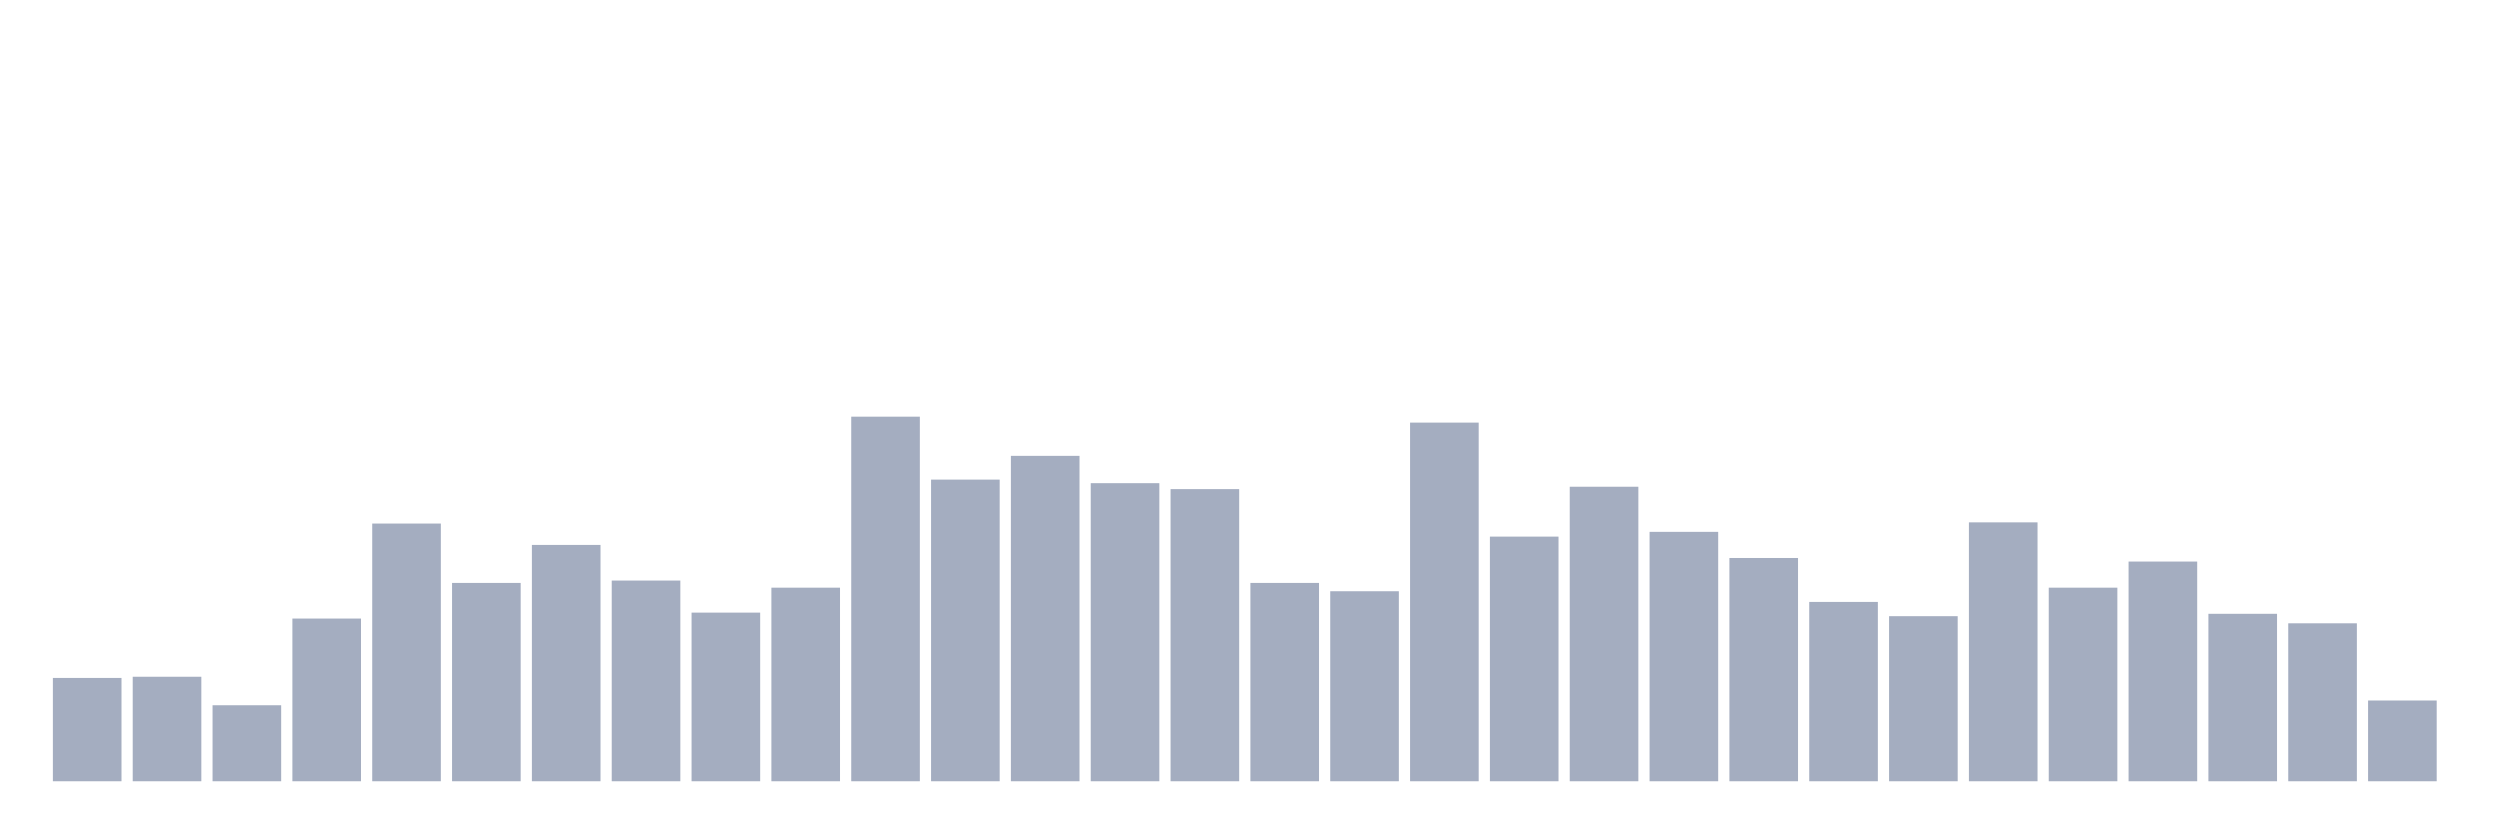
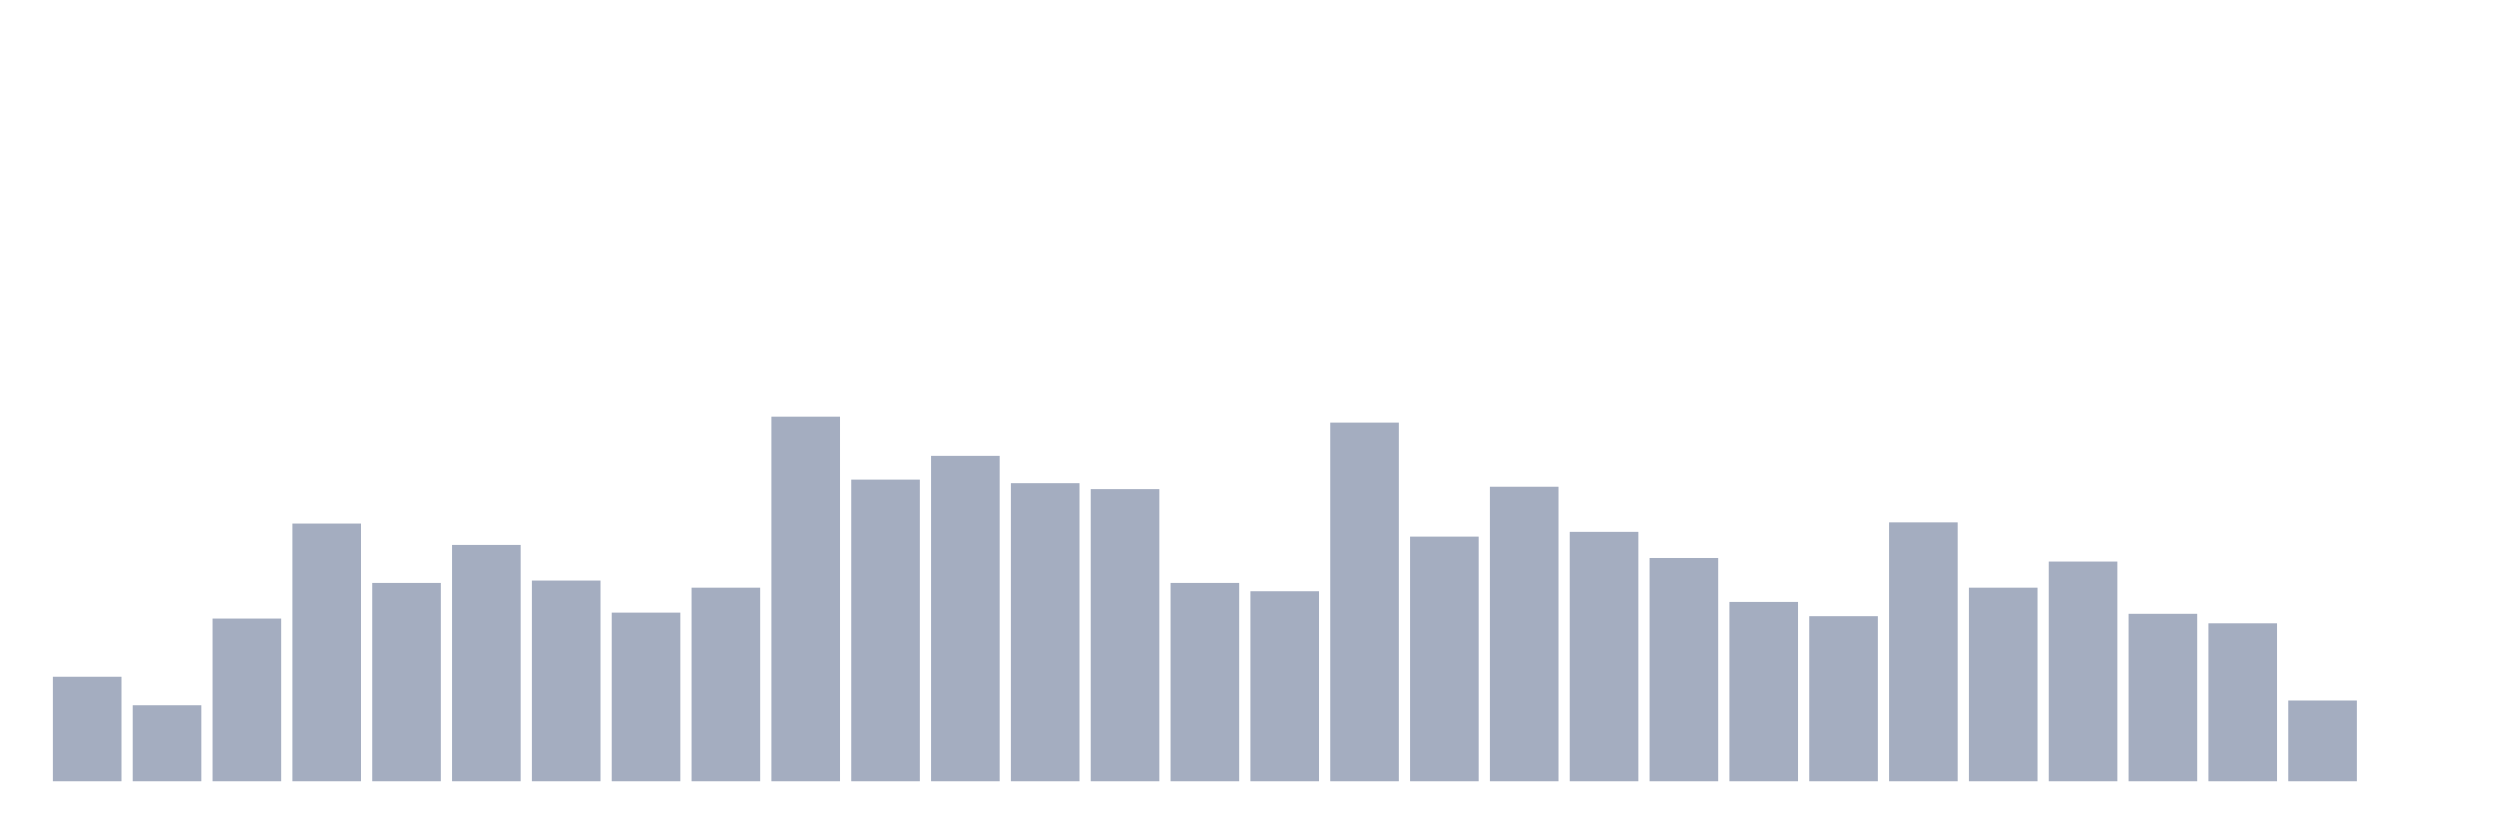
<svg xmlns="http://www.w3.org/2000/svg" viewBox="0 0 480 160">
  <g transform="translate(10,10)">
-     <rect class="bar" x="0.153" width="13.175" y="120.163" height="19.837" fill="rgb(164,173,192)" />
-     <rect class="bar" x="15.482" width="13.175" y="119.935" height="20.065" fill="rgb(164,173,192)" />
-     <rect class="bar" x="30.81" width="13.175" y="125.407" height="14.593" fill="rgb(164,173,192)" />
-     <rect class="bar" x="46.138" width="13.175" y="108.762" height="31.238" fill="rgb(164,173,192)" />
-     <rect class="bar" x="61.466" width="13.175" y="90.521" height="49.479" fill="rgb(164,173,192)" />
-     <rect class="bar" x="76.794" width="13.175" y="101.922" height="38.078" fill="rgb(164,173,192)" />
-     <rect class="bar" x="92.123" width="13.175" y="94.625" height="45.375" fill="rgb(164,173,192)" />
-     <rect class="bar" x="107.451" width="13.175" y="101.466" height="38.534" fill="rgb(164,173,192)" />
-     <rect class="bar" x="122.779" width="13.175" y="107.622" height="32.378" fill="rgb(164,173,192)" />
-     <rect class="bar" x="138.107" width="13.175" y="102.834" height="37.166" fill="rgb(164,173,192)" />
-     <rect class="bar" x="153.436" width="13.175" y="70" height="70" fill="rgb(164,173,192)" />
-     <rect class="bar" x="168.764" width="13.175" y="82.085" height="57.915" fill="rgb(164,173,192)" />
-     <rect class="bar" x="184.092" width="13.175" y="77.524" height="62.476" fill="rgb(164,173,192)" />
-     <rect class="bar" x="199.42" width="13.175" y="82.769" height="57.231" fill="rgb(164,173,192)" />
-     <rect class="bar" x="214.748" width="13.175" y="83.909" height="56.091" fill="rgb(164,173,192)" />
-     <rect class="bar" x="230.077" width="13.175" y="101.922" height="38.078" fill="rgb(164,173,192)" />
-     <rect class="bar" x="245.405" width="13.175" y="103.518" height="36.482" fill="rgb(164,173,192)" />
-     <rect class="bar" x="260.733" width="13.175" y="71.14" height="68.86" fill="rgb(164,173,192)" />
-     <rect class="bar" x="276.061" width="13.175" y="93.029" height="46.971" fill="rgb(164,173,192)" />
-     <rect class="bar" x="291.39" width="13.175" y="83.453" height="56.547" fill="rgb(164,173,192)" />
-     <rect class="bar" x="306.718" width="13.175" y="92.117" height="47.883" fill="rgb(164,173,192)" />
-     <rect class="bar" x="322.046" width="13.175" y="97.134" height="42.866" fill="rgb(164,173,192)" />
-     <rect class="bar" x="337.374" width="13.175" y="105.57" height="34.43" fill="rgb(164,173,192)" />
-     <rect class="bar" x="352.702" width="13.175" y="108.306" height="31.694" fill="rgb(164,173,192)" />
-     <rect class="bar" x="368.031" width="13.175" y="90.293" height="49.707" fill="rgb(164,173,192)" />
-     <rect class="bar" x="383.359" width="13.175" y="102.834" height="37.166" fill="rgb(164,173,192)" />
-     <rect class="bar" x="398.687" width="13.175" y="97.818" height="42.182" fill="rgb(164,173,192)" />
-     <rect class="bar" x="414.015" width="13.175" y="107.85" height="32.15" fill="rgb(164,173,192)" />
-     <rect class="bar" x="429.344" width="13.175" y="109.674" height="30.326" fill="rgb(164,173,192)" />
-     <rect class="bar" x="444.672" width="13.175" y="124.495" height="15.505" fill="rgb(164,173,192)" />
+     <rect class="bar" x="0.153" width="13.175" y="119.935" height="20.065" fill="rgb(164,173,192)" />
+     <rect class="bar" x="15.482" width="13.175" y="125.407" height="14.593" fill="rgb(164,173,192)" />
+     <rect class="bar" x="30.81" width="13.175" y="108.762" height="31.238" fill="rgb(164,173,192)" />
+     <rect class="bar" x="46.138" width="13.175" y="90.521" height="49.479" fill="rgb(164,173,192)" />
+     <rect class="bar" x="61.466" width="13.175" y="101.922" height="38.078" fill="rgb(164,173,192)" />
+     <rect class="bar" x="76.794" width="13.175" y="94.625" height="45.375" fill="rgb(164,173,192)" />
+     <rect class="bar" x="92.123" width="13.175" y="101.466" height="38.534" fill="rgb(164,173,192)" />
+     <rect class="bar" x="107.451" width="13.175" y="107.622" height="32.378" fill="rgb(164,173,192)" />
+     <rect class="bar" x="122.779" width="13.175" y="102.834" height="37.166" fill="rgb(164,173,192)" />
+     <rect class="bar" x="138.107" width="13.175" y="70" height="70" fill="rgb(164,173,192)" />
+     <rect class="bar" x="153.436" width="13.175" y="82.085" height="57.915" fill="rgb(164,173,192)" />
+     <rect class="bar" x="168.764" width="13.175" y="77.524" height="62.476" fill="rgb(164,173,192)" />
+     <rect class="bar" x="184.092" width="13.175" y="82.769" height="57.231" fill="rgb(164,173,192)" />
+     <rect class="bar" x="199.42" width="13.175" y="83.909" height="56.091" fill="rgb(164,173,192)" />
+     <rect class="bar" x="214.748" width="13.175" y="101.922" height="38.078" fill="rgb(164,173,192)" />
+     <rect class="bar" x="230.077" width="13.175" y="103.518" height="36.482" fill="rgb(164,173,192)" />
+     <rect class="bar" x="245.405" width="13.175" y="71.14" height="68.86" fill="rgb(164,173,192)" />
+     <rect class="bar" x="260.733" width="13.175" y="93.029" height="46.971" fill="rgb(164,173,192)" />
+     <rect class="bar" x="276.061" width="13.175" y="83.453" height="56.547" fill="rgb(164,173,192)" />
+     <rect class="bar" x="291.39" width="13.175" y="92.117" height="47.883" fill="rgb(164,173,192)" />
+     <rect class="bar" x="306.718" width="13.175" y="97.134" height="42.866" fill="rgb(164,173,192)" />
+     <rect class="bar" x="322.046" width="13.175" y="105.57" height="34.43" fill="rgb(164,173,192)" />
+     <rect class="bar" x="337.374" width="13.175" y="108.306" height="31.694" fill="rgb(164,173,192)" />
+     <rect class="bar" x="352.702" width="13.175" y="90.293" height="49.707" fill="rgb(164,173,192)" />
+     <rect class="bar" x="368.031" width="13.175" y="102.834" height="37.166" fill="rgb(164,173,192)" />
+     <rect class="bar" x="383.359" width="13.175" y="97.818" height="42.182" fill="rgb(164,173,192)" />
+     <rect class="bar" x="398.687" width="13.175" y="107.85" height="32.15" fill="rgb(164,173,192)" />
+     <rect class="bar" x="414.015" width="13.175" y="109.674" height="30.326" fill="rgb(164,173,192)" />
+     <rect class="bar" x="429.344" width="13.175" y="124.495" height="15.505" fill="rgb(164,173,192)" />
+     <rect class="bar" x="444.672" width="13.175" y="140" height="0" fill="rgb(164,173,192)" />
  </g>
</svg>
